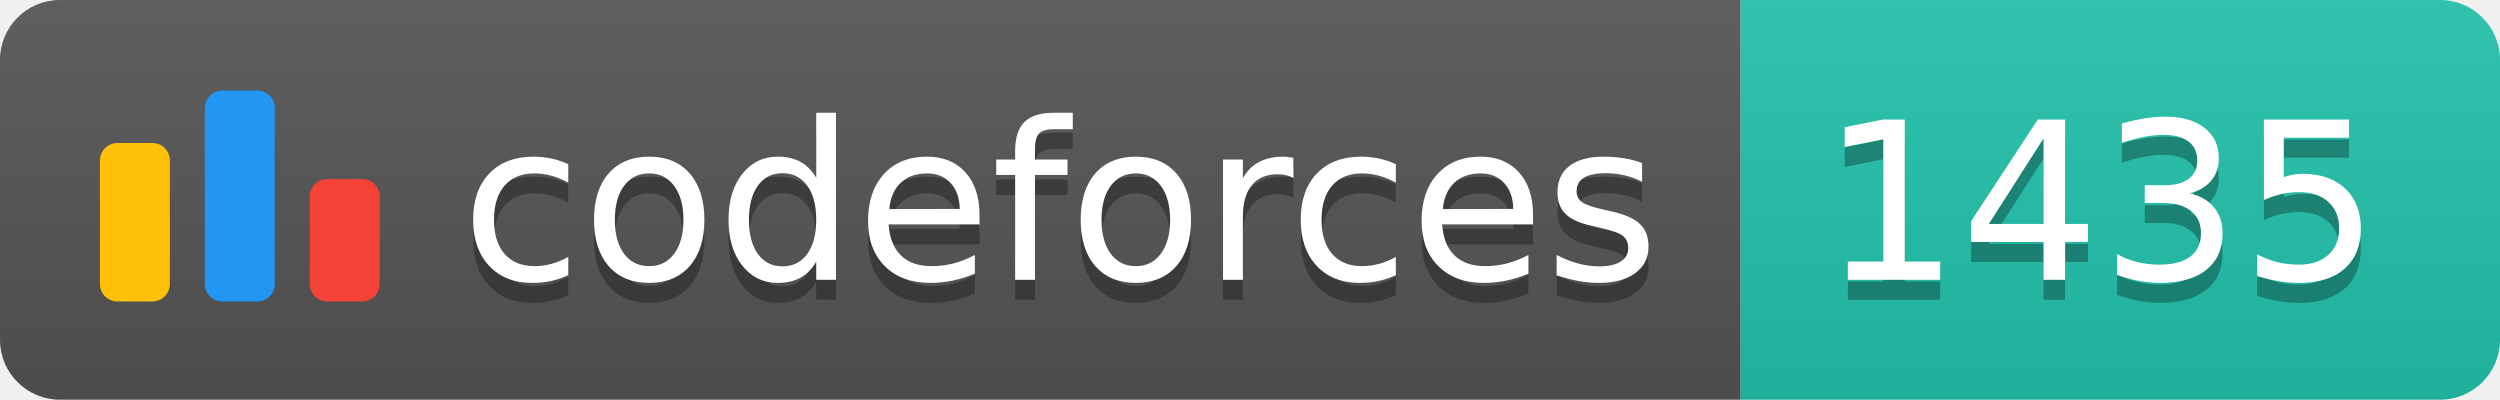
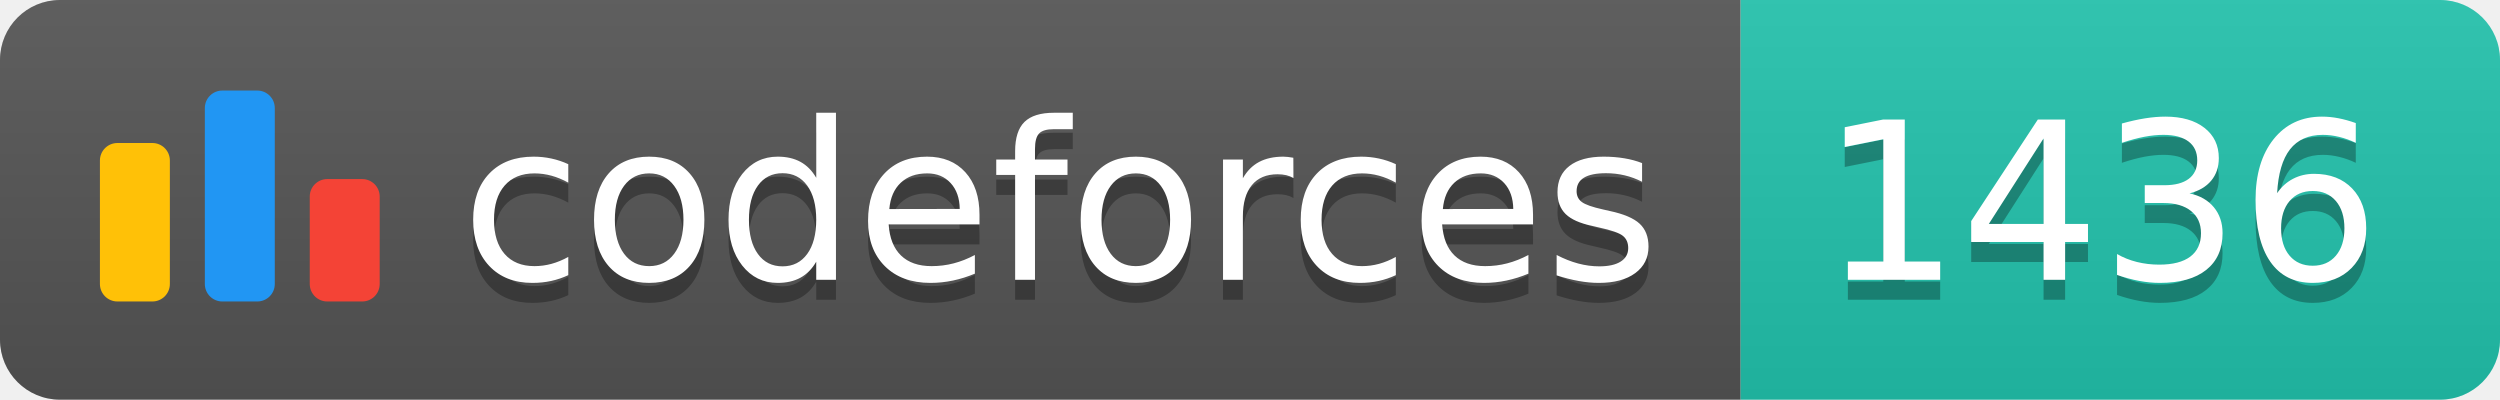
<svg xmlns="http://www.w3.org/2000/svg" width="125.1" height="20">
  <linearGradient id="smooth" x2="0" y2="100%">
    <stop offset="0" stop-color="#bbb" stop-opacity=".1" />
    <stop offset="1" stop-opacity=".1" />
  </linearGradient>
  <clipPath id="round">
    <rect width="125.1" height="20" rx="3" fill="#fff" />
  </clipPath>
  <g clip-path="url(#round)">
    <rect width="87.1" height="20" fill="#555" />
    <rect x="87.1" width="38.0" height="20" fill="#22C4AE" />
    <rect width="125.1" height="20" fill="url(#smooth)" />
  </g>
  <g fill="#fff" text-anchor="middle" font-family="DejaVu Sans,Verdana,Geneva,sans-serif" font-size="110">
    <svg x="5" y="3" class="logo" width="14" height="14" viewBox="0 0 32 25" fill="none">
      <rect y="6" width="8" height="18.125" rx="2" fill="#FFC107" />
      <rect x="24" y="10.125" width="8" height="14" rx="2" fill="#F44336" />
      <rect x="12" width="8" height="24.125" rx="2" fill="#2196F3" />
    </svg>
    <text x="530.5" y="150" fill="#010101" fill-opacity=".3" transform="scale(0.1)" textLength="601.0" lengthAdjust="spacing">codeforces
        </text>
    <text x="530.5" y="140" transform="scale(0.1)" textLength="601.0" lengthAdjust="spacing">codeforces</text>
-     <text x="1051.0" y="150" fill="#010101" fill-opacity=".3" transform="scale(0.1)" textLength="280.0" lengthAdjust="spacing">1435
+     <text x="1051.0" y="150" fill="#010101" fill-opacity=".3" transform="scale(0.1)" textLength="280.0" lengthAdjust="spacing">1436
        </text>
-     <text x="1051.0" y="140" transform="scale(0.1)" textLength="280.0" lengthAdjust="spacing">1435</text>
+     <text x="1051.0" y="140" transform="scale(0.1)" textLength="280.0" lengthAdjust="spacing">1436</text>
  </g>
</svg>
